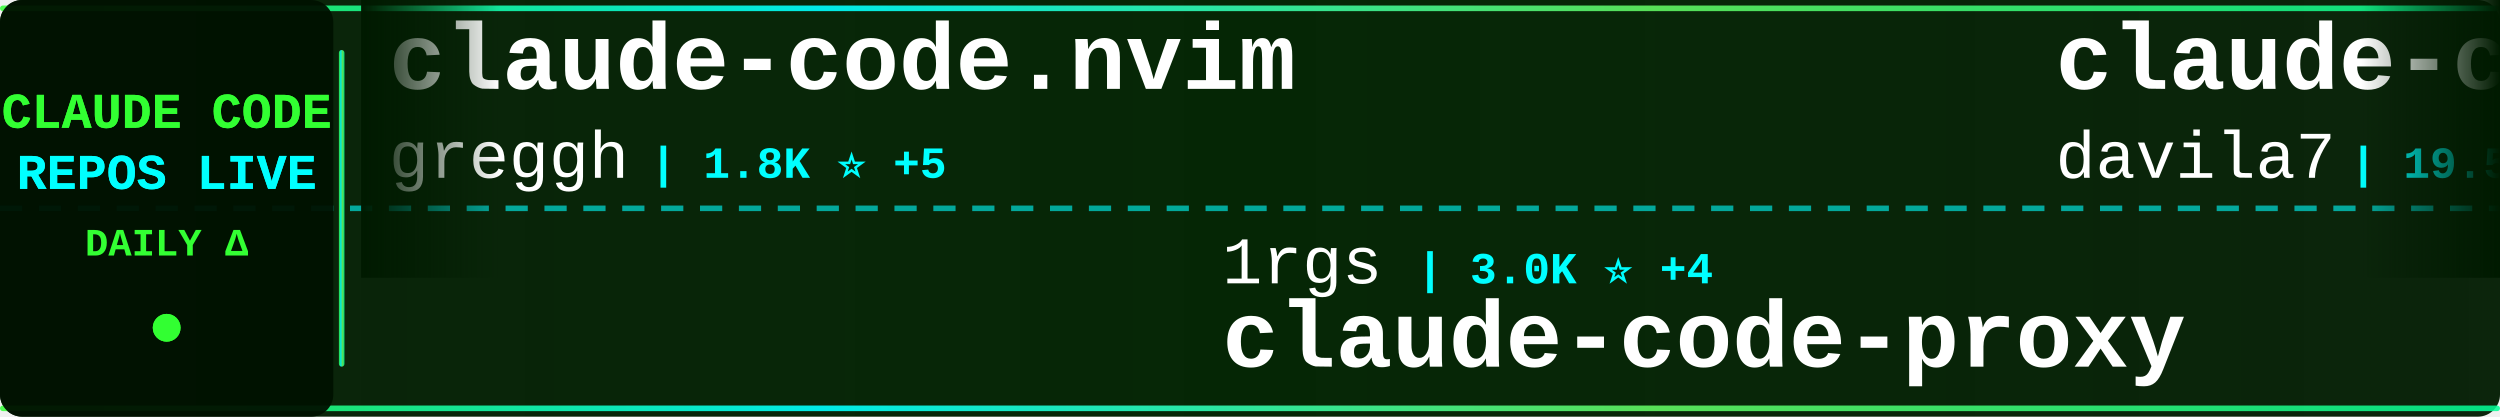
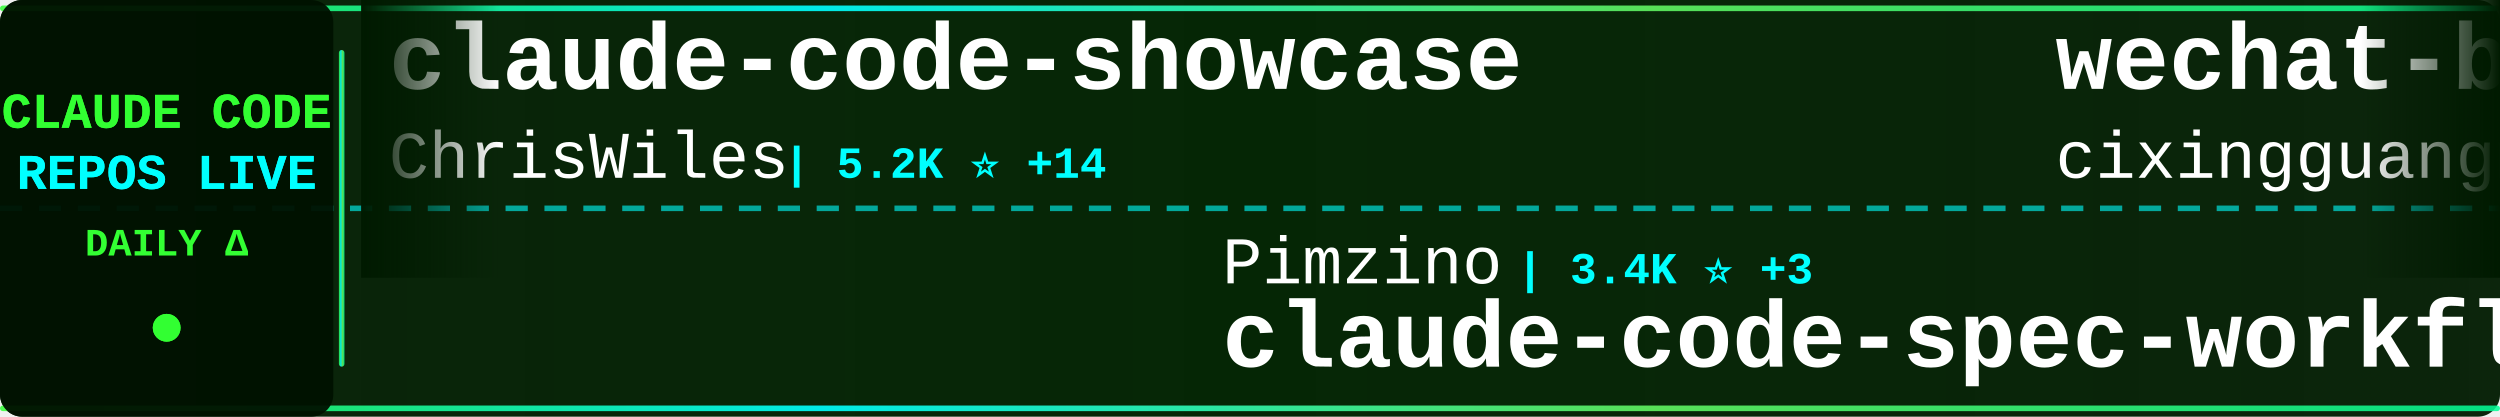
<svg xmlns="http://www.w3.org/2000/svg" width="900" height="150">
  <defs>
    <linearGradient id="tickerBg" x1="0%" y1="0%" x2="100%" y2="0%">
      <stop offset="0%" style="stop-color:#001a00;stop-opacity:0.95" />
      <stop offset="50%" style="stop-color:#002200;stop-opacity:0.98" />
      <stop offset="100%" style="stop-color:#001a00;stop-opacity:0.95" />
    </linearGradient>
    <linearGradient id="borderGrad" x1="0%" y1="0%" x2="100%" y2="0%">
      <stop offset="0%" style="stop-color:#33ff33;stop-opacity:0.85">
        <animate attributeName="stop-opacity" values="0.85;1;0.85" dur="2s" repeatCount="indefinite" />
      </stop>
      <stop offset="33%" style="stop-color:#00ffff;stop-opacity:0.9">
        <animate attributeName="stop-opacity" values="0.9;1;0.9" dur="2.2s" repeatCount="indefinite" />
      </stop>
      <stop offset="66%" style="stop-color:#66ff66;stop-opacity:0.85">
        <animate attributeName="stop-opacity" values="0.85;1;0.85" dur="1.8s" repeatCount="indefinite" />
      </stop>
      <stop offset="100%" style="stop-color:#00ff99;stop-opacity:0.85">
        <animate attributeName="stop-opacity" values="0.85;1;0.85" dur="2s" repeatCount="indefinite" />
      </stop>
    </linearGradient>
    <filter id="textGlow">
      <feGaussianBlur stdDeviation="0.1" result="coloredBlur" />
      <feMerge>
        <feMergeNode in="coloredBlur" />
        <feMergeNode in="SourceGraphic" />
      </feMerge>
    </filter>
    <filter id="metricGlow">
      <feGaussianBlur stdDeviation="0.2" result="coloredBlur" />
      <feMerge>
        <feMergeNode in="coloredBlur" />
        <feMergeNode in="SourceGraphic" />
      </feMerge>
    </filter>
    <linearGradient id="leftFade" x1="0%" y1="0%" x2="100%" y2="0%">
      <stop offset="0%" style="stop-color:#001a00;stop-opacity:1" />
      <stop offset="100%" style="stop-color:#001a00;stop-opacity:0" />
    </linearGradient>
    <linearGradient id="rightFade" x1="0%" y1="0%" x2="100%" y2="0%">
      <stop offset="0%" style="stop-color:#001a00;stop-opacity:0" />
      <stop offset="100%" style="stop-color:#001a00;stop-opacity:1" />
    </linearGradient>
  </defs>
  <rect width="900" height="150" fill="url(#tickerBg)" rx="8" />
  <rect x="0" y="2" width="900" height="2" fill="url(#borderGrad)" rx="1" />
  <rect x="0" y="146" width="900" height="2" fill="url(#borderGrad)" rx="1" />
  <line x1="0" y1="75" x2="900" y2="75" stroke="#00ffff" stroke-width="2" stroke-dasharray="8 6" opacity="0.6" />
  <rect x="0" y="0" width="120" height="150" fill="#001100" opacity="0.95" rx="8" />
  <text x="60" y="46" font-family="'Courier New', monospace" font-size="18" font-weight="bold" fill="#33ff33" text-anchor="middle" filter="url(#textGlow)">
    CLAUDE CODE
  </text>
  <text x="60" y="68" font-family="'Courier New', monospace" font-size="18" font-weight="bold" fill="#00ffff" text-anchor="middle" filter="url(#textGlow)">
    REPOS LIVE
  </text>
  <text x="60" y="92" font-family="'Courier New', monospace" font-size="14" font-weight="bold" fill="#33ff33" text-anchor="middle">
    DAILY Δ
  </text>
  <circle cx="60" cy="118" r="5" fill="#33ff33" filter="url(#metricGlow)">
    <animate attributeName="r" values="4;6;4" dur="1.5s" repeatCount="indefinite" />
    <animate attributeName="opacity" values="0.6;1;0.6" dur="1.5s" repeatCount="indefinite" />
  </circle>
  <rect x="122" y="18" width="2" height="114" fill="url(#borderGrad)" rx="1" />
  <clipPath id="tickerClip">
    <rect x="130" y="0" width="770" height="150" />
  </clipPath>
  <g clip-path="url(#tickerClip)">
    <g id="tickerItems">
      <animateTransform attributeName="transform" attributeType="XML" type="translate" from="0 0" to="-3000 0" dur="54s" repeatCount="indefinite" />
      <g transform="translate(0, 0)">
-         <text x="140" y="32" font-family="'Courier New', monospace" font-size="34" font-weight="bold" fill="#ffffff">claude-code.nvim</text>
-         <text x="140" y="64" font-family="'Courier New', monospace" font-size="24" font-weight="normal" fill="#ffffff" opacity="1.0">greggh</text>
-         <text x="234" y="64" font-family="'Courier New', monospace" font-size="16" font-weight="bold" fill="#00ffff"> | 1.8K ⭐ +5</text>
+         <text x="140" y="32" font-family="'Courier New', monospace" font-size="34" font-weight="bold" fill="#ffffff">claude-code-showcase</text>
+         <text x="140" y="64" font-family="'Courier New', monospace" font-size="24" font-weight="normal" fill="#ffffff" opacity="1.0">ChrisWiles</text>
+         <text x="282" y="64" font-family="'Courier New', monospace" font-size="16" font-weight="bold" fill="#00ffff"> | 5.2K ⭐ +14</text>
      </g>
      <g transform="translate(300, 0)">
-         <text x="140" y="102" font-family="'Courier New', monospace" font-size="24" font-weight="normal" fill="#ffffff" opacity="1.0">1rgs</text>
-         <text x="210" y="102" font-family="'Courier New', monospace" font-size="16" font-weight="bold" fill="#00ffff"> | 3.0K ⭐ +4</text>
-         <text x="140" y="132" font-family="'Courier New', monospace" font-size="34" font-weight="bold" fill="#ffffff">claude-code-proxy</text>
+         <text x="140" y="102" font-family="'Courier New', monospace" font-size="24" font-weight="normal" fill="#ffffff" opacity="1.0">Pimzino</text>
+         <text x="246" y="102" font-family="'Courier New', monospace" font-size="16" font-weight="bold" fill="#00ffff"> | 3.4K ⭐ +3</text>
+         <text x="140" y="132" font-family="'Courier New', monospace" font-size="34" font-weight="bold" fill="#ffffff">claude-code-spec-workflo...</text>
      </g>
      <g transform="translate(600, 0)">
-         <text x="140" y="32" font-family="'Courier New', monospace" font-size="34" font-weight="bold" fill="#ffffff">claude-code-templates</text>
-         <text x="140" y="64" font-family="'Courier New', monospace" font-size="24" font-weight="normal" fill="#ffffff" opacity="1.0">davila7</text>
-         <text x="246" y="64" font-family="'Courier New', monospace" font-size="16" font-weight="bold" fill="#00ffff"> | 19.5K ⭐ +69</text>
+         <text x="140" y="32" font-family="'Courier New', monospace" font-size="34" font-weight="bold" fill="#ffffff">wechat-bot</text>
+         <text x="140" y="64" font-family="'Courier New', monospace" font-size="24" font-weight="normal" fill="#ffffff" opacity="1.0">cixingguangming55555</text>
+         <text x="402" y="64" font-family="'Courier New', monospace" font-size="16" font-weight="bold" fill="#00ffff"> | 2.5K ⭐</text>
      </g>
      <g transform="translate(900, 0)">
-         <text x="140" y="102" font-family="'Courier New', monospace" font-size="24" font-weight="normal" fill="#ffffff" opacity="1.0">zsio</text>
-         <text x="210" y="102" font-family="'Courier New', monospace" font-size="16" font-weight="bold" fill="#00ffff"> | 158 ⭐</text>
-         <text x="140" y="132" font-family="'Courier New', monospace" font-size="34" font-weight="bold" fill="#ffffff">claude-code-hub</text>
+         <text x="140" y="102" font-family="'Courier New', monospace" font-size="24" font-weight="normal" fill="#ffffff" opacity="1.0">anthropics</text>
+         <text x="282" y="102" font-family="'Courier New', monospace" font-size="16" font-weight="bold" fill="#00ffff"> | 569 ⭐ +1</text>
+         <text x="140" y="132" font-family="'Courier New', monospace" font-size="34" font-weight="bold" fill="#ffffff">claude-code-base-action</text>
      </g>
      <g transform="translate(1200, 0)">
-         <text x="140" y="32" font-family="'Courier New', monospace" font-size="34" font-weight="bold" fill="#ffffff">Claude-Code-Workflow</text>
-         <text x="140" y="64" font-family="'Courier New', monospace" font-size="24" font-weight="normal" fill="#ffffff" opacity="1.0">catlog22</text>
-         <text x="258" y="64" font-family="'Courier New', monospace" font-size="16" font-weight="bold" fill="#00ffff"> | 1.3K ⭐ +3</text>
+         <text x="140" y="32" font-family="'Courier New', monospace" font-size="34" font-weight="bold" fill="#ffffff">claude-code-prompt-impro...</text>
+         <text x="140" y="64" font-family="'Courier New', monospace" font-size="24" font-weight="normal" fill="#ffffff" opacity="1.0">severity1</text>
+         <text x="270" y="64" font-family="'Courier New', monospace" font-size="16" font-weight="bold" fill="#00ffff"> | 1.1K ⭐ +3</text>
      </g>
      <g transform="translate(1500, 0)">
-         <text x="140" y="102" font-family="'Courier New', monospace" font-size="24" font-weight="normal" fill="#ffffff" opacity="1.0">alirezarezvani</text>
-         <text x="330" y="102" font-family="'Courier New', monospace" font-size="16" font-weight="bold" fill="#00ffff"> | 497 ⭐ +3</text>
-         <text x="140" y="132" font-family="'Courier New', monospace" font-size="34" font-weight="bold" fill="#ffffff">claude-code-tresor</text>
+         <text x="140" y="102" font-family="'Courier New', monospace" font-size="24" font-weight="normal" fill="#ffffff" opacity="1.0">superdesigndev</text>
+         <text x="330" y="102" font-family="'Courier New', monospace" font-size="16" font-weight="bold" fill="#00ffff"> | 5.9K ⭐ +9</text>
+         <text x="140" y="132" font-family="'Courier New', monospace" font-size="34" font-weight="bold" fill="#ffffff">superdesign</text>
      </g>
      <g transform="translate(1800, 0)">
-         <text x="140" y="32" font-family="'Courier New', monospace" font-size="34" font-weight="bold" fill="#ffffff">vibe-kanban</text>
-         <text x="140" y="64" font-family="'Courier New', monospace" font-size="24" font-weight="normal" fill="#ffffff" opacity="1.0">BloopAI</text>
-         <text x="246" y="64" font-family="'Courier New', monospace" font-size="16" font-weight="bold" fill="#00ffff"> | 20.6K ⭐ +87</text>
+         <text x="140" y="32" font-family="'Courier New', monospace" font-size="34" font-weight="bold" fill="#ffffff">claude-code-plugins-plus...</text>
+         <text x="140" y="64" font-family="'Courier New', monospace" font-size="24" font-weight="normal" fill="#ffffff" opacity="1.0">jeremylongshore</text>
+         <text x="342" y="64" font-family="'Courier New', monospace" font-size="16" font-weight="bold" fill="#00ffff"> | 1.3K ⭐ +2</text>
      </g>
      <g transform="translate(2100, 0)">
-         <text x="140" y="102" font-family="'Courier New', monospace" font-size="24" font-weight="normal" fill="#ffffff" opacity="1.0">severity1</text>
-         <text x="270" y="102" font-family="'Courier New', monospace" font-size="16" font-weight="bold" fill="#00ffff"> | 1.1K ⭐ +3</text>
-         <text x="140" y="132" font-family="'Courier New', monospace" font-size="34" font-weight="bold" fill="#ffffff">claude-code-prompt-impro...</text>
+         <text x="140" y="102" font-family="'Courier New', monospace" font-size="24" font-weight="normal" fill="#ffffff" opacity="1.0">diet103</text>
+         <text x="246" y="102" font-family="'Courier New', monospace" font-size="16" font-weight="bold" fill="#00ffff"> | 8.8K ⭐ +8</text>
+         <text x="140" y="132" font-family="'Courier New', monospace" font-size="34" font-weight="bold" fill="#ffffff">claude-code-infrastructu...</text>
      </g>
      <g transform="translate(2400, 0)">
-         <text x="140" y="32" font-family="'Courier New', monospace" font-size="34" font-weight="bold" fill="#ffffff">my-claude-code-setup</text>
-         <text x="140" y="64" font-family="'Courier New', monospace" font-size="24" font-weight="normal" fill="#ffffff" opacity="1.0">centminmod</text>
-         <text x="282" y="64" font-family="'Courier New', monospace" font-size="16" font-weight="bold" fill="#00ffff"> | 1.8K ⭐ +3</text>
+         <text x="140" y="32" font-family="'Courier New', monospace" font-size="34" font-weight="bold" fill="#ffffff">claude_code_bridge</text>
+         <text x="140" y="64" font-family="'Courier New', monospace" font-size="24" font-weight="normal" fill="#ffffff" opacity="1.0">bfly123</text>
+         <text x="246" y="64" font-family="'Courier New', monospace" font-size="16" font-weight="bold" fill="#00ffff"> | 1.1K ⭐ +10</text>
      </g>
      <g transform="translate(2700, 0)">
-         <text x="140" y="102" font-family="'Courier New', monospace" font-size="24" font-weight="normal" fill="#ffffff" opacity="1.0">anthropics</text>
-         <text x="282" y="102" font-family="'Courier New', monospace" font-size="16" font-weight="bold" fill="#00ffff"> | 2.9K ⭐ +4</text>
-         <text x="140" y="132" font-family="'Courier New', monospace" font-size="34" font-weight="bold" fill="#ffffff">claude-code-security-rev...</text>
+         <text x="140" y="102" font-family="'Courier New', monospace" font-size="24" font-weight="normal" fill="#ffffff" opacity="1.0">0xfurai</text>
+         <text x="246" y="102" font-family="'Courier New', monospace" font-size="16" font-weight="bold" fill="#00ffff"> | 685 ⭐ +3</text>
+         <text x="140" y="132" font-family="'Courier New', monospace" font-size="34" font-weight="bold" fill="#ffffff">claude-code-subagents</text>
      </g>
      <g transform="translate(3000, 0)">
-         <text x="140" y="32" font-family="'Courier New', monospace" font-size="34" font-weight="bold" fill="#ffffff">claude-code.nvim</text>
-         <text x="140" y="64" font-family="'Courier New', monospace" font-size="24" font-weight="normal" fill="#ffffff" opacity="1.0">greggh</text>
-         <text x="234" y="64" font-family="'Courier New', monospace" font-size="16" font-weight="bold" fill="#00ffff"> | 1.8K ⭐ +5</text>
+         <text x="140" y="32" font-family="'Courier New', monospace" font-size="34" font-weight="bold" fill="#ffffff">claude-code-showcase</text>
+         <text x="140" y="64" font-family="'Courier New', monospace" font-size="24" font-weight="normal" fill="#ffffff" opacity="1.0">ChrisWiles</text>
+         <text x="282" y="64" font-family="'Courier New', monospace" font-size="16" font-weight="bold" fill="#00ffff"> | 5.2K ⭐ +14</text>
      </g>
      <g transform="translate(3300, 0)">
-         <text x="140" y="102" font-family="'Courier New', monospace" font-size="24" font-weight="normal" fill="#ffffff" opacity="1.0">1rgs</text>
-         <text x="210" y="102" font-family="'Courier New', monospace" font-size="16" font-weight="bold" fill="#00ffff"> | 3.0K ⭐ +4</text>
-         <text x="140" y="132" font-family="'Courier New', monospace" font-size="34" font-weight="bold" fill="#ffffff">claude-code-proxy</text>
+         <text x="140" y="102" font-family="'Courier New', monospace" font-size="24" font-weight="normal" fill="#ffffff" opacity="1.0">Pimzino</text>
+         <text x="246" y="102" font-family="'Courier New', monospace" font-size="16" font-weight="bold" fill="#00ffff"> | 3.4K ⭐ +3</text>
+         <text x="140" y="132" font-family="'Courier New', monospace" font-size="34" font-weight="bold" fill="#ffffff">claude-code-spec-workflo...</text>
      </g>
      <g transform="translate(3600, 0)">
-         <text x="140" y="32" font-family="'Courier New', monospace" font-size="34" font-weight="bold" fill="#ffffff">claude-code-templates</text>
-         <text x="140" y="64" font-family="'Courier New', monospace" font-size="24" font-weight="normal" fill="#ffffff" opacity="1.0">davila7</text>
-         <text x="246" y="64" font-family="'Courier New', monospace" font-size="16" font-weight="bold" fill="#00ffff"> | 19.5K ⭐ +69</text>
+         <text x="140" y="32" font-family="'Courier New', monospace" font-size="34" font-weight="bold" fill="#ffffff">wechat-bot</text>
+         <text x="140" y="64" font-family="'Courier New', monospace" font-size="24" font-weight="normal" fill="#ffffff" opacity="1.0">cixingguangming55555</text>
+         <text x="402" y="64" font-family="'Courier New', monospace" font-size="16" font-weight="bold" fill="#00ffff"> | 2.5K ⭐</text>
      </g>
      <g transform="translate(3900, 0)">
-         <text x="140" y="102" font-family="'Courier New', monospace" font-size="24" font-weight="normal" fill="#ffffff" opacity="1.0">zsio</text>
-         <text x="210" y="102" font-family="'Courier New', monospace" font-size="16" font-weight="bold" fill="#00ffff"> | 158 ⭐</text>
-         <text x="140" y="132" font-family="'Courier New', monospace" font-size="34" font-weight="bold" fill="#ffffff">claude-code-hub</text>
+         <text x="140" y="102" font-family="'Courier New', monospace" font-size="24" font-weight="normal" fill="#ffffff" opacity="1.0">anthropics</text>
+         <text x="282" y="102" font-family="'Courier New', monospace" font-size="16" font-weight="bold" fill="#00ffff"> | 569 ⭐ +1</text>
+         <text x="140" y="132" font-family="'Courier New', monospace" font-size="34" font-weight="bold" fill="#ffffff">claude-code-base-action</text>
      </g>
    </g>
  </g>
  <rect x="130" y="0" width="50" height="100" fill="url(#leftFade)" />
  <rect x="850" y="0" width="50" height="100" fill="url(#rightFade)" />
</svg>
